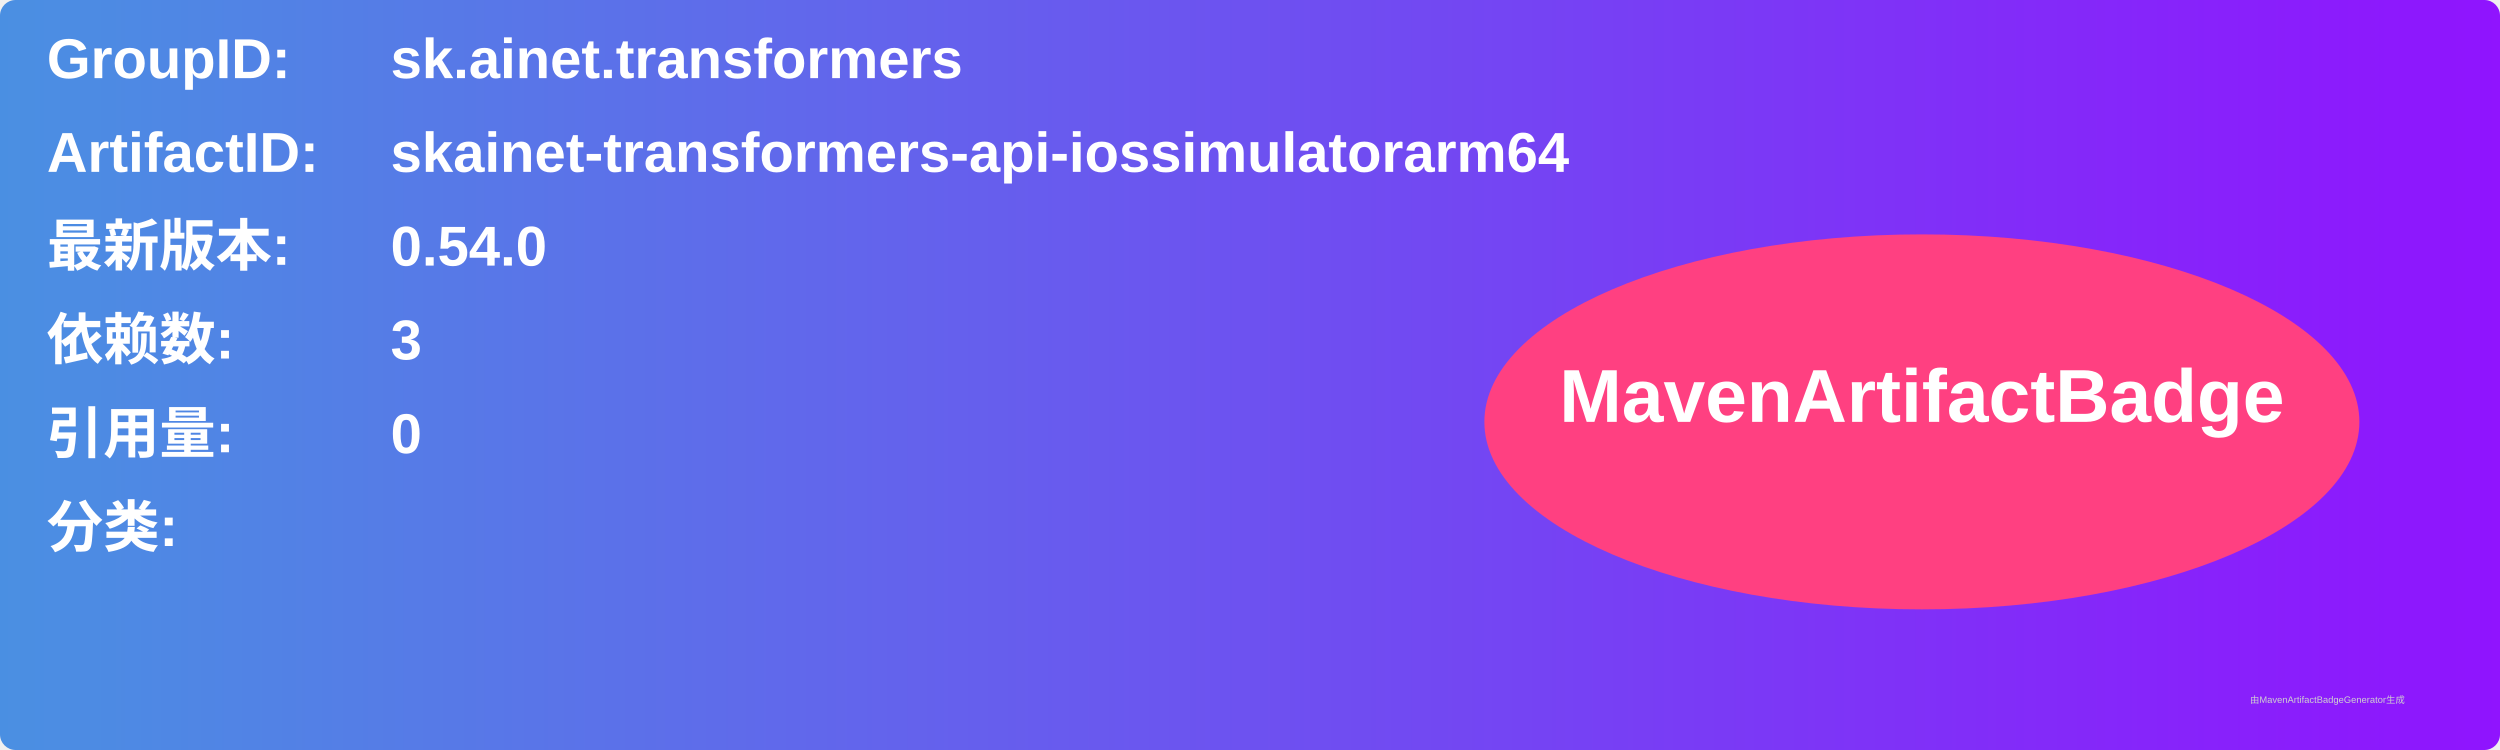
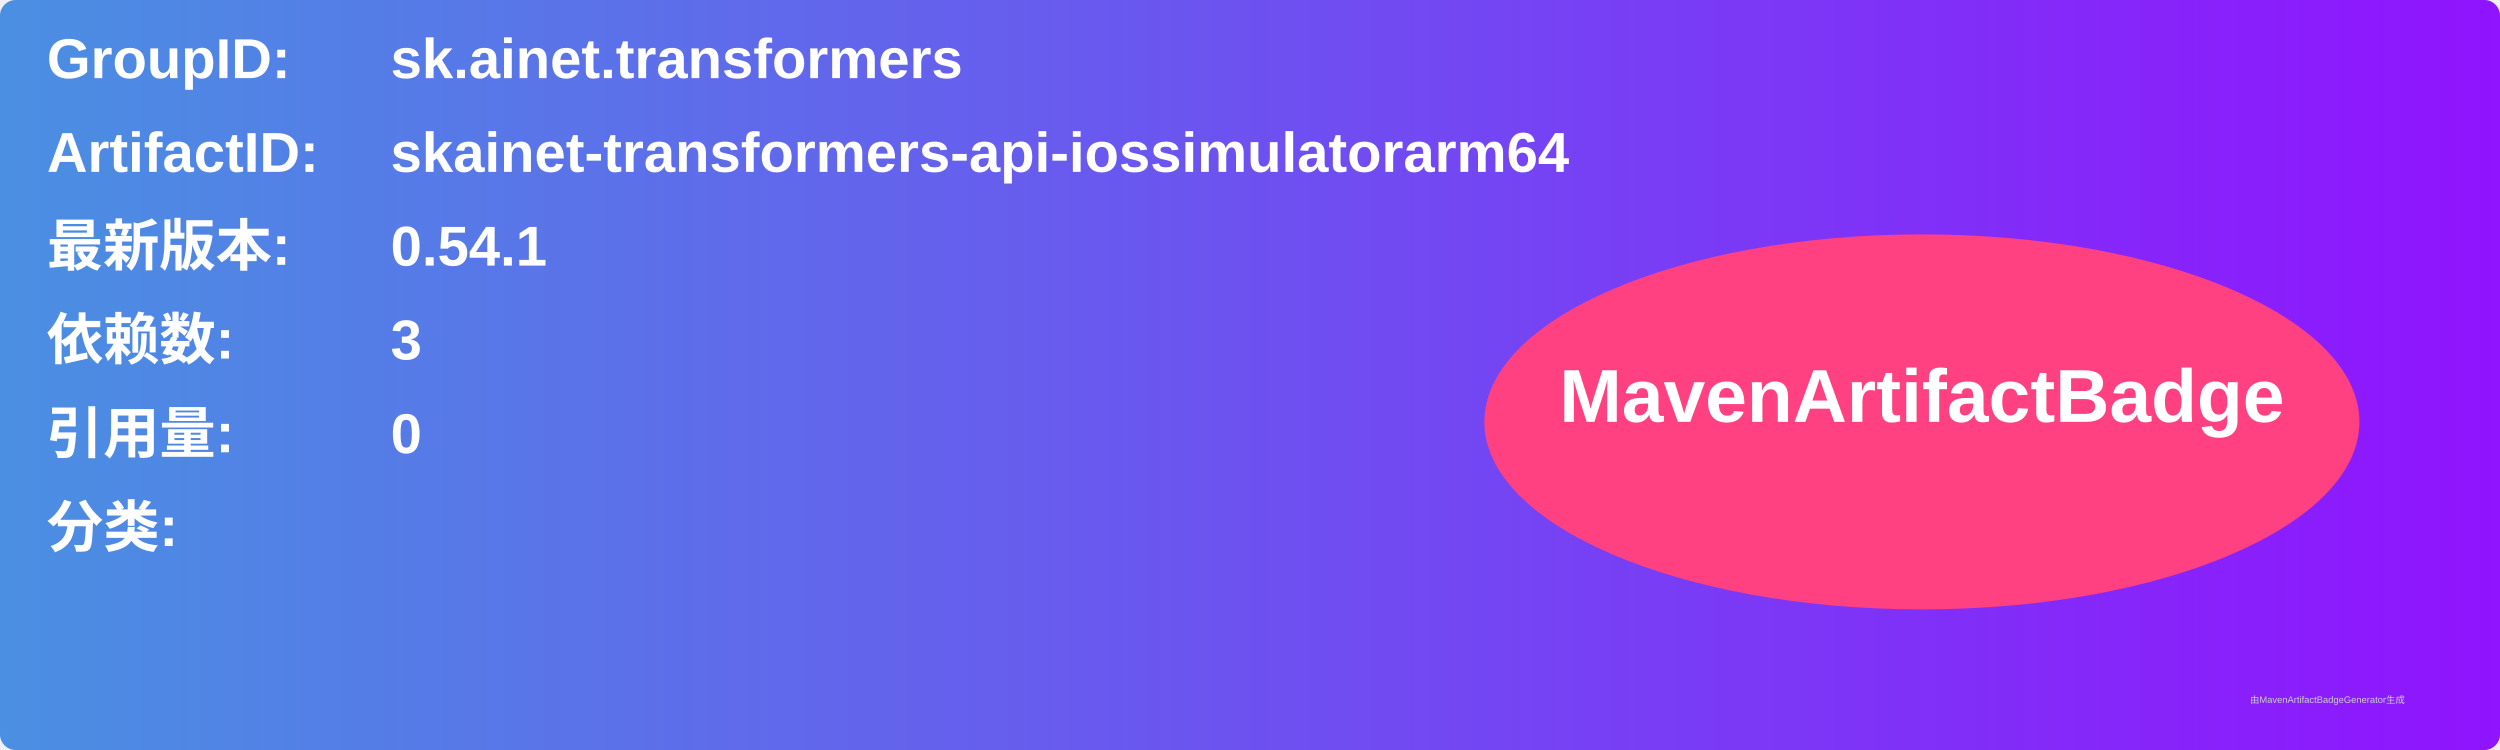
<svg xmlns="http://www.w3.org/2000/svg" width="800" height="240" viewBox="0 0 800 240">
  <linearGradient id="grad" x1="0%" y1="0%" x2="100%" y2="0%">
    <stop offset="0%" stop-color="#4a90e2" />
    <stop offset="100%" stop-color="#9013fe" />
  </linearGradient>
  <rect width="100%" height="100%" rx="5" ry="5" fill="url(#grad)" />
  <g transform="translate(15, 15)">
    <text x="0" y="10" font-family="Arial" font-size="18" fill="white" font-weight="bold" width="260">GroupID:</text>
    <text x="110" y="10" font-family="Arial" font-size="18" fill="white" font-weight="bold" width="460">sk.ainet.transformers</text>
    <text x="0" y="40" font-family="Arial" font-size="18" fill="white" font-weight="bold" width="260">ArtifactID:</text>
    <text x="110" y="40" font-family="Arial" font-size="18" fill="white" font-weight="bold" width="460">skainet-transformers-api-iossimulatorarm64</text>
    <text x="0" y="70" font-family="Arial" font-size="18" fill="white" font-weight="bold">最新版本:</text>
    <text x="110" y="70" font-family="Arial" font-size="18" fill="white" font-weight="bold">
-       <tspan font-weight="bold">0.54.0</tspan>
+       <tspan font-weight="bold">0.54.1</tspan>
    </text>
    <text x="0" y="100" font-family="Arial" font-size="18" fill="white" font-weight="bold">依赖数: </text>
    <text x="110" y="100" font-family="Arial" font-size="18" fill="white">
      <tspan font-weight="bold">3</tspan>
    </text>
    <text x="0" y="130" font-family="Arial" font-size="18" fill="white" font-weight="bold">引用量: </text>
    <text x="110" y="130" font-family="Arial" font-size="18" fill="white">
      <tspan font-weight="bold">0</tspan>
    </text>
    <text x="0" y="160" font-family="Arial" font-size="18" fill="white" font-weight="bold">分类:</text>
    <text x="10" y="190" font-family="Arial" font-size="10" fill="white">
      <tspan font-weight="bold" />
    </text>
    <ellipse cx="600" cy="120" rx="140" ry="60" fill="#ff4081" />
    <text x="600" y="120" text-anchor="middle" font-family="Arial" font-size="24" fill="white" font-weight="bold">MavenArtifactBadge</text>
  </g>
  <text x="720" y="225" font-family="Arial" font-size="3" fill="#d0d0d0">由MavenArtifactBadgeGenerator生成</text>
</svg>
